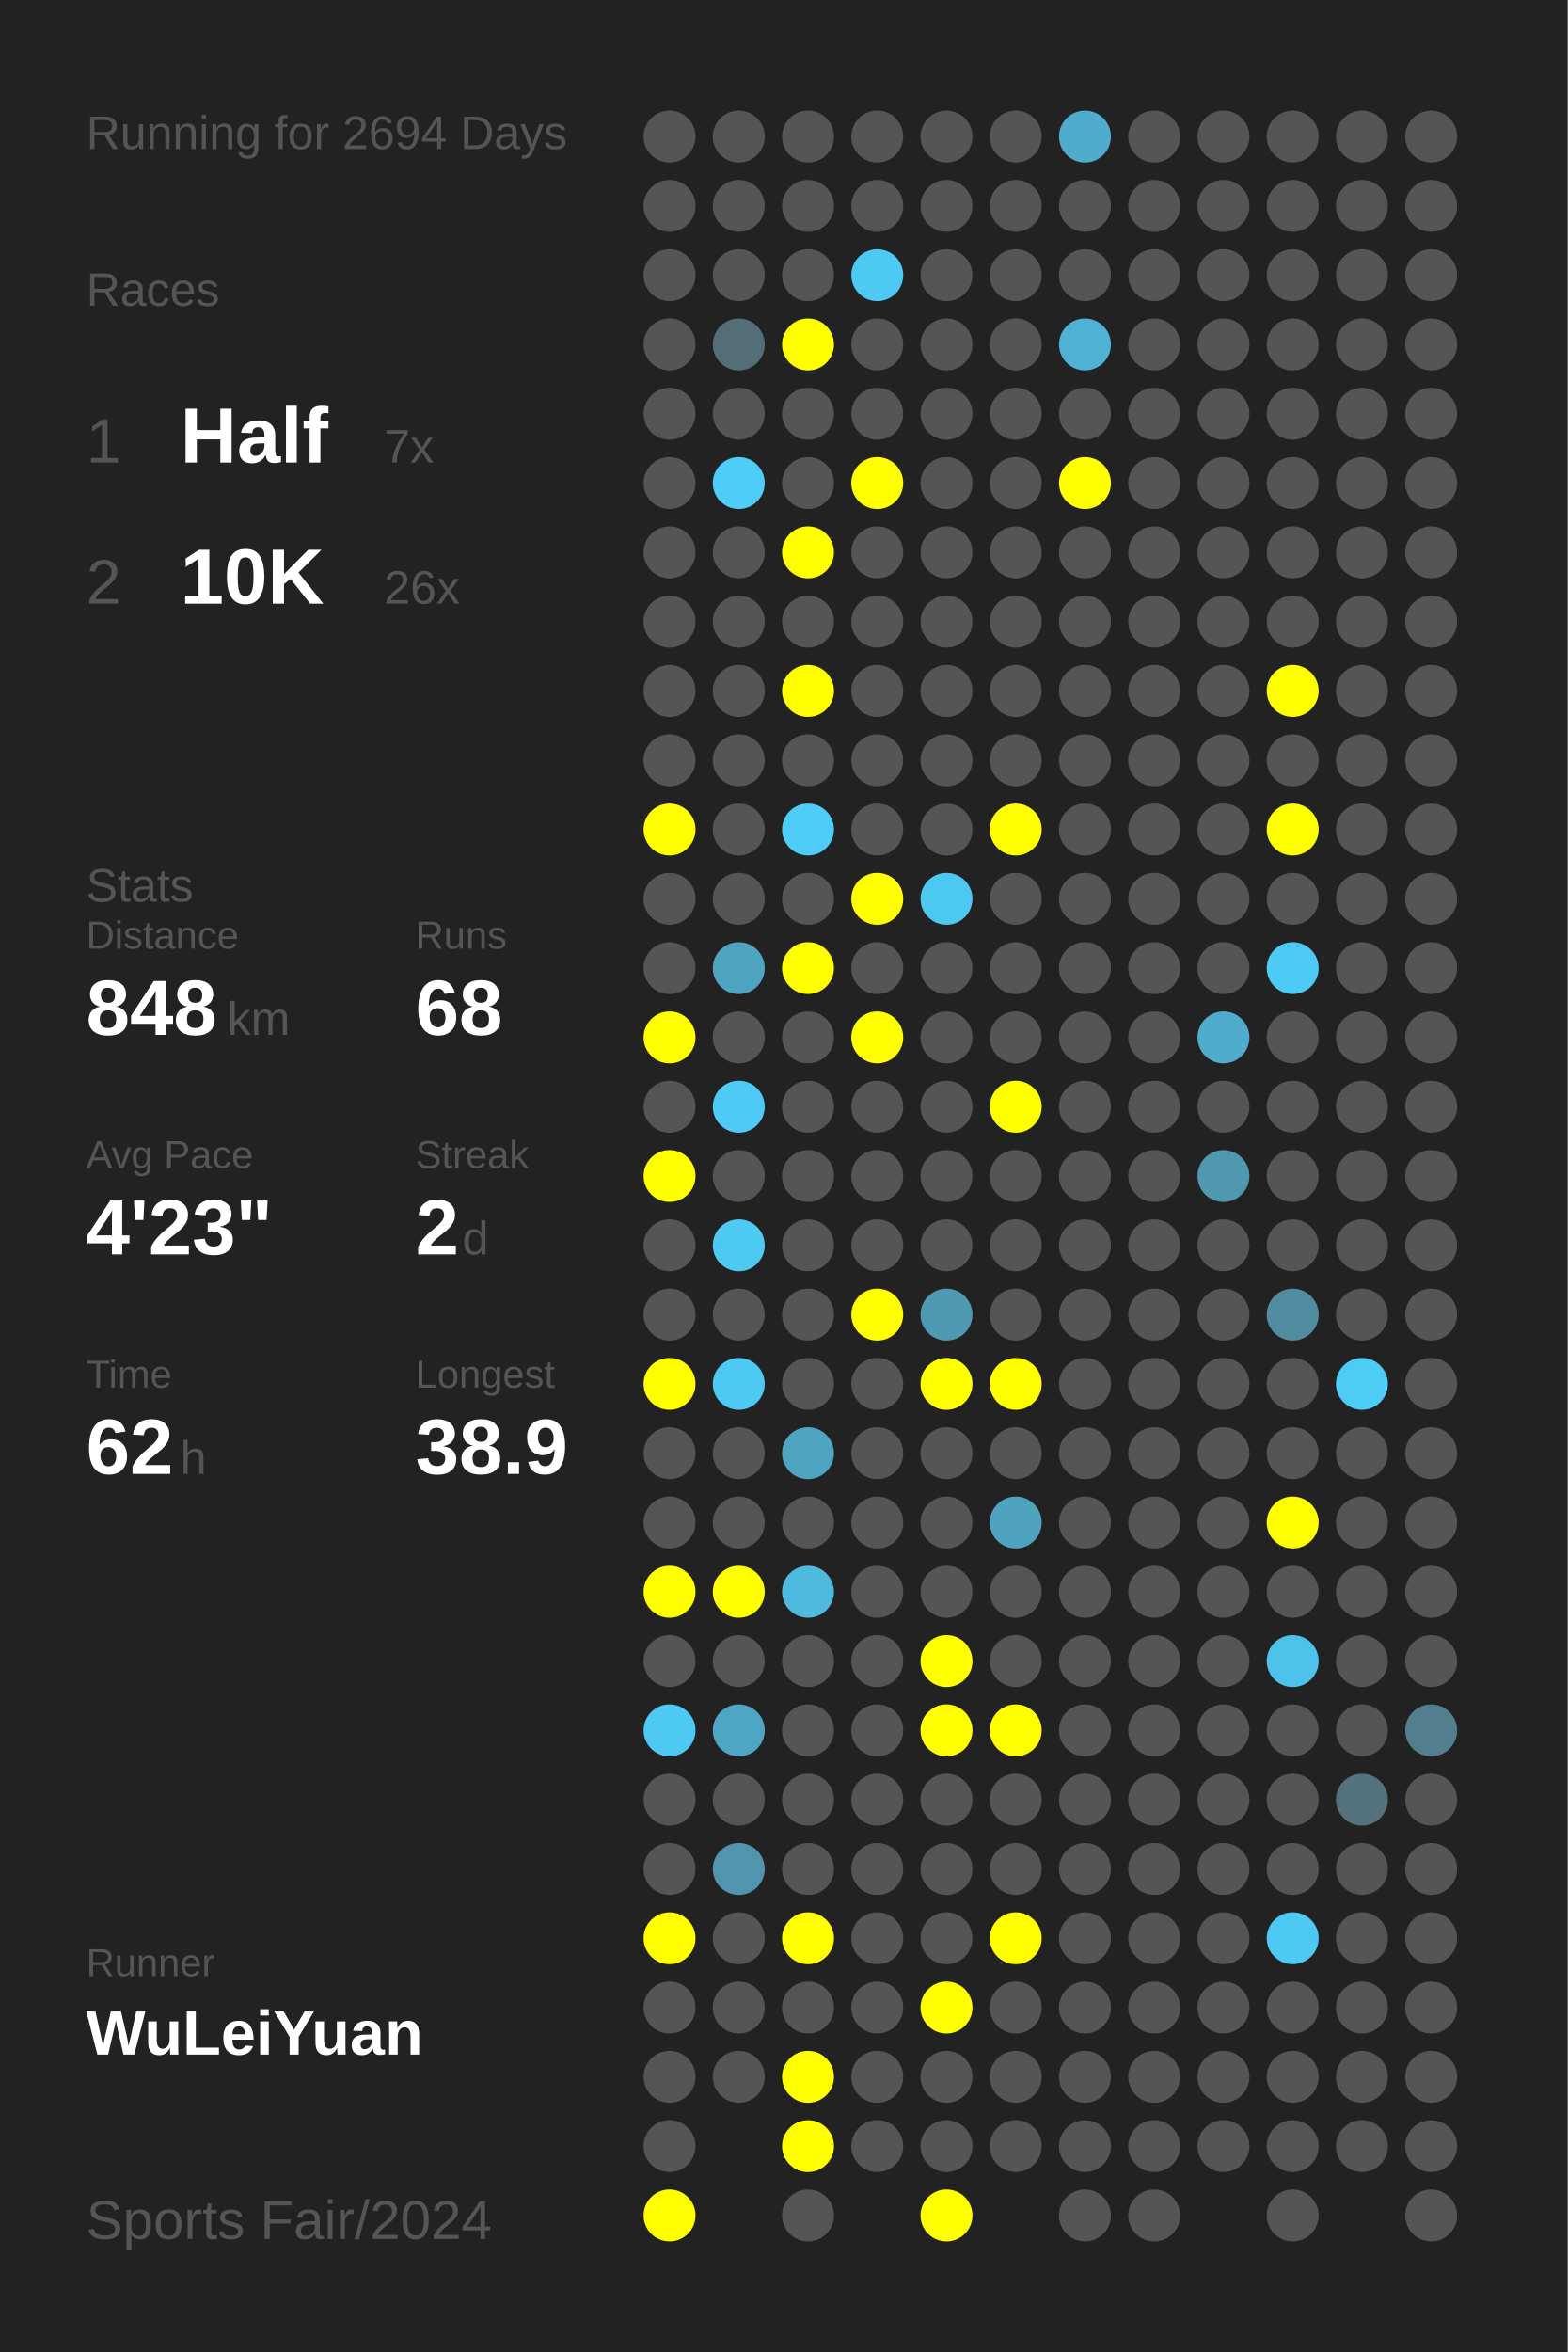
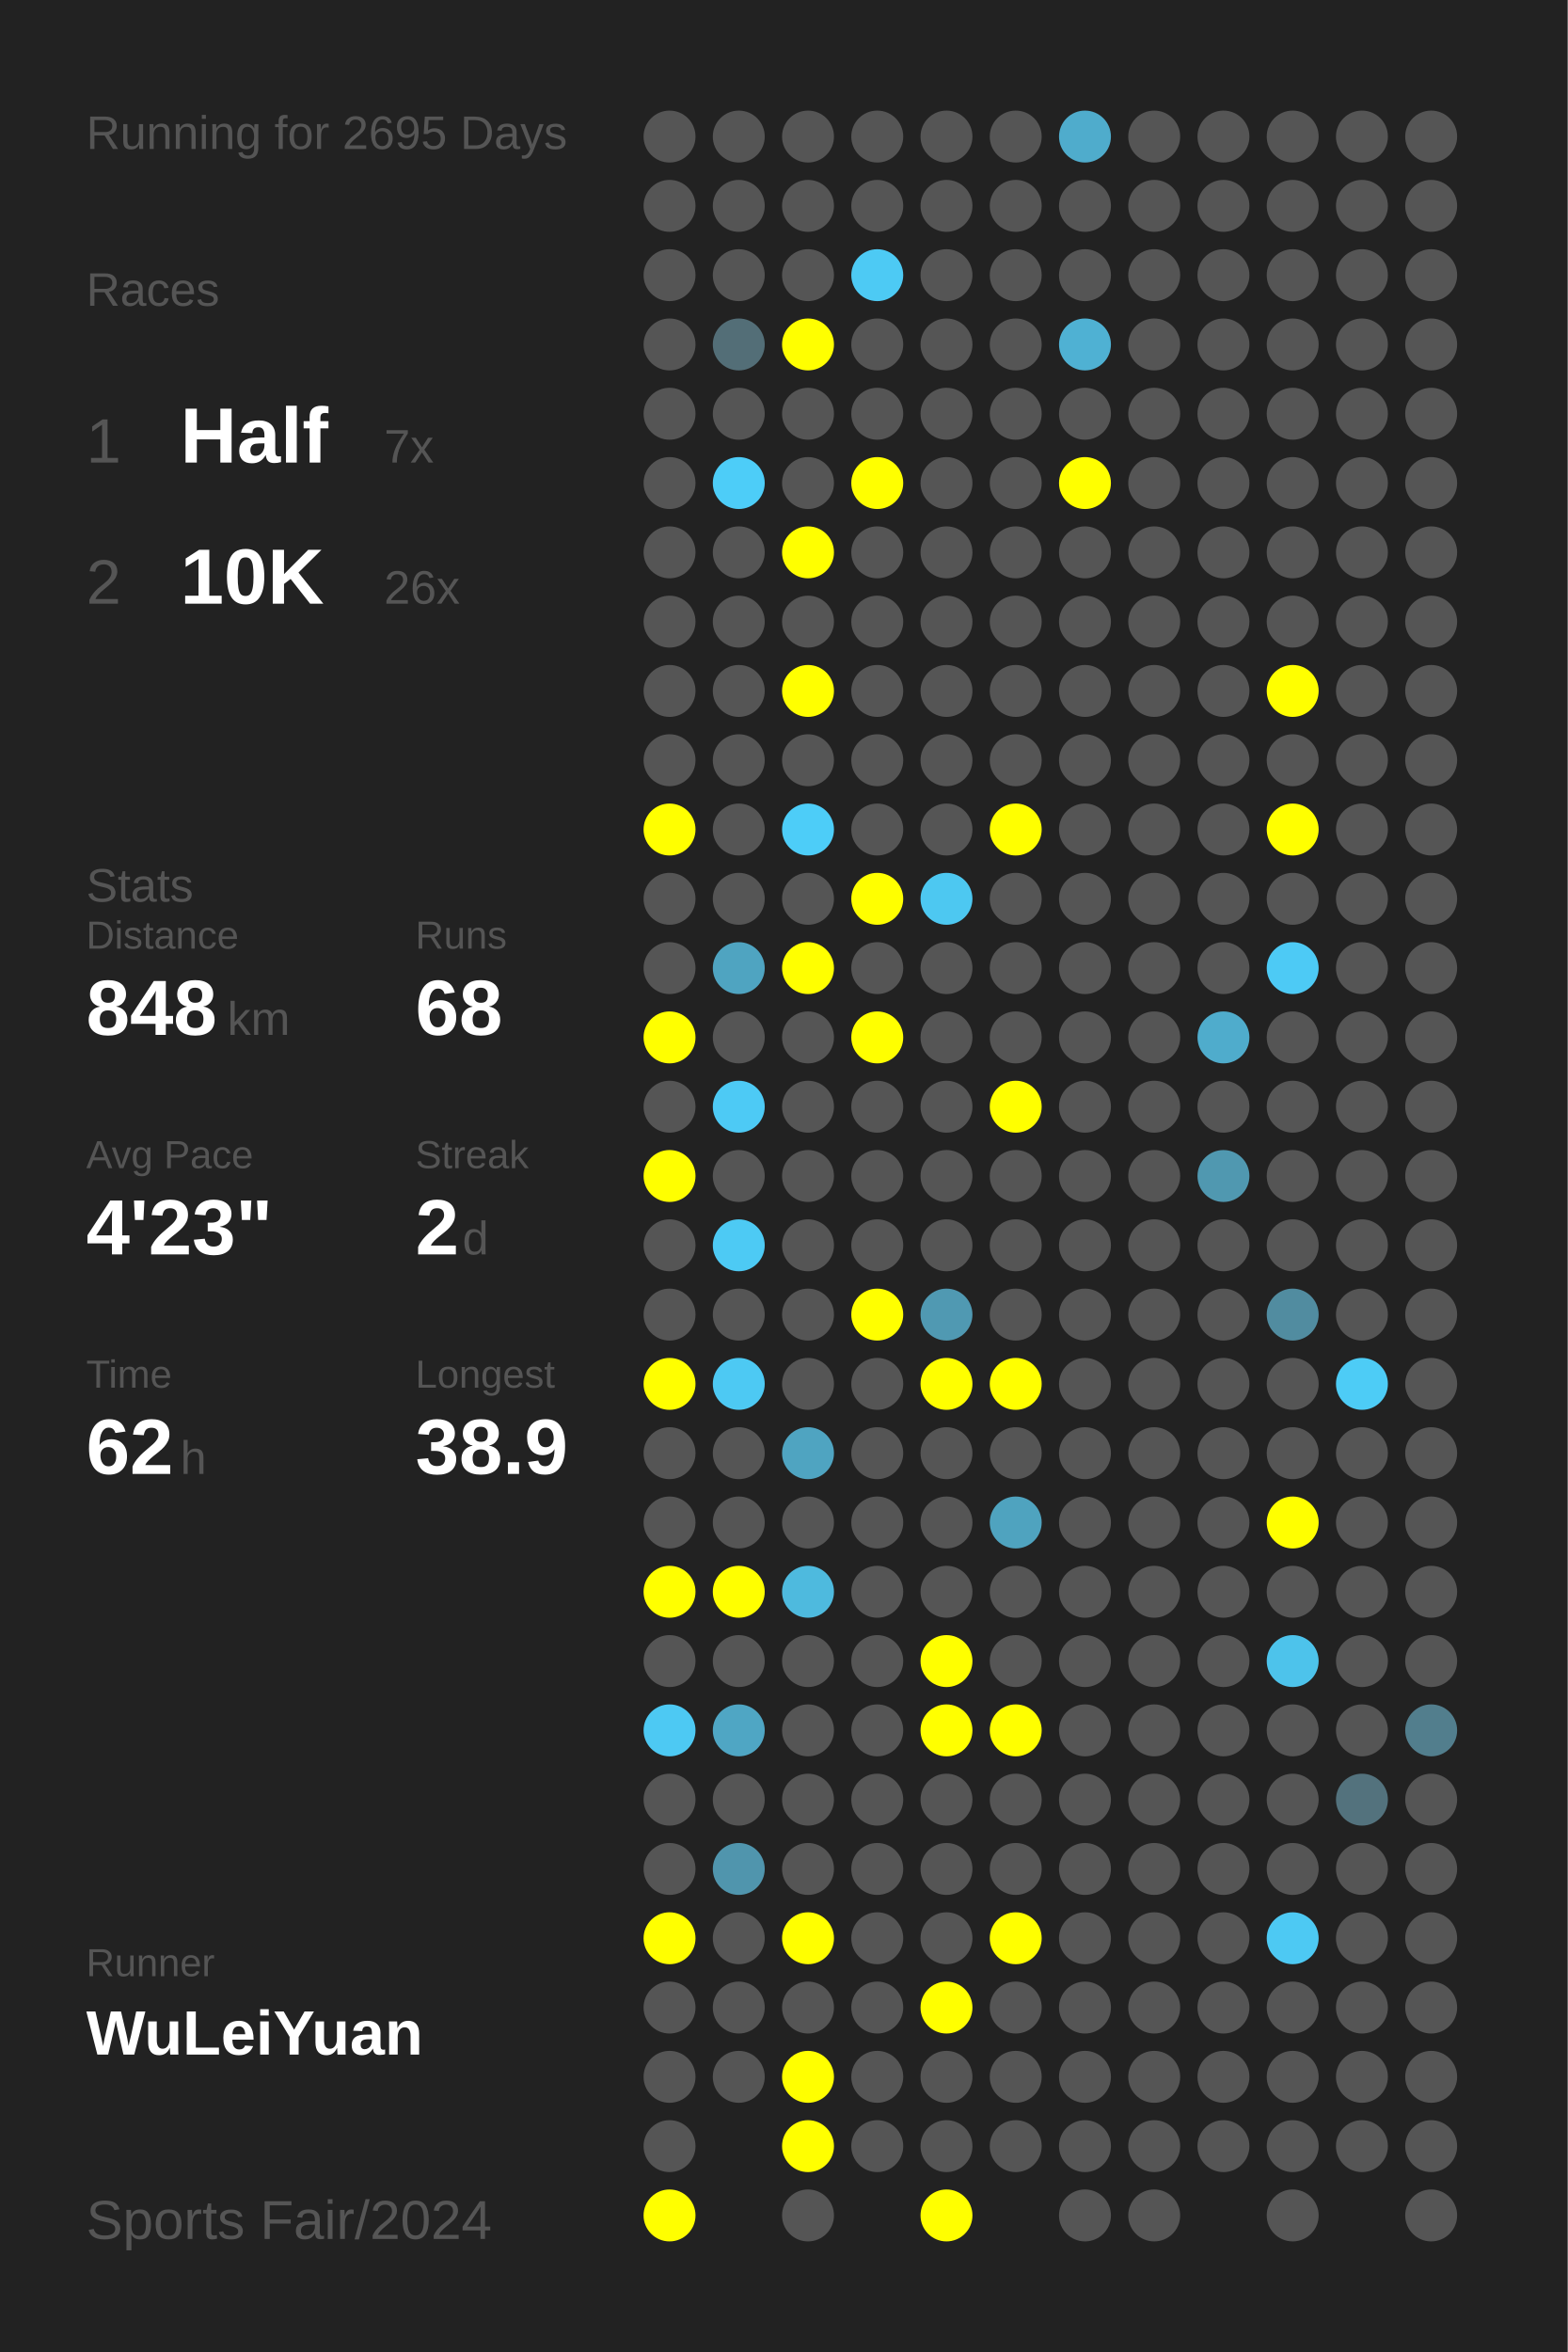
<svg xmlns="http://www.w3.org/2000/svg" baseProfile="full" height="300mm" version="1.1" viewBox="0,0,200,300" width="200mm">
  <defs />
  <rect fill="#222222" height="300" width="200" x="0" y="0" />
-   <text fill="#555555" style="font-size:6px; font-family:Arial;" x="11" y="19">Running for 2694 Days</text>
+   <text fill="#555555" style="font-size:6px; font-family:Arial;" x="11" y="19">Running for 2695 Days</text>
  <text fill="#555555" style="font-size:6px; font-family:Arial;" x="11" y="39">Races</text>
  <text fill="#555555" style="font-size:8px; font-family:Arial;" x="11" y="59">1</text>
  <text fill="#FFFFFF" style="font-size:10px; font-family:Arial; font-weight:bold;" x="23" y="59">Half</text>
  <text fill="#555555" style="font-size:6px; font-family:Arial;" x="49" y="59">7x</text>
  <text fill="#555555" style="font-size:8px; font-family:Arial;" x="11" y="77">2</text>
  <text fill="#FFFFFF" style="font-size:10px; font-family:Arial; font-weight:bold;" x="23" y="77">10K</text>
  <text fill="#555555" style="font-size:6px; font-family:Arial;" x="49" y="77">26x</text>
  <text fill="#555555" style="font-size:6px; font-family:Arial;" x="11" y="115">Stats</text>
  <text fill="#555555" style="font-size:5px; font-family:Arial;" x="11" y="121">Distance</text>
  <text fill="#FFFFFF" style="font-size:10px; font-family:Arial; font-weight:bold;" x="11" y="132">848</text>
  <text fill="#555555" style="font-size:6px; font-family:Arial;" x="29" y="132">km</text>
  <text fill="#555555" style="font-size:5px; font-family:Arial;" x="53" y="121">Runs</text>
  <text fill="#FFFFFF" style="font-size:10px; font-family:Arial; font-weight:bold;" x="53" y="132">68</text>
  <text fill="#555555" style="font-size:5px; font-family:Arial;" x="11" y="149">Avg Pace</text>
  <text fill="#FFFFFF" style="font-size:10px; font-family:Arial; font-weight:bold;" x="11" y="160">4'23"</text>
  <text fill="#555555" style="font-size:5px; font-family:Arial;" x="53" y="149">Streak</text>
  <text fill="#FFFFFF" style="font-size:10px; font-family:Arial; font-weight:bold;" x="53" y="160">2</text>
  <text fill="#555555" style="font-size:6px; font-family:Arial;" x="59" y="160">d</text>
  <text fill="#555555" style="font-size:5px; font-family:Arial;" x="11" y="177">Time</text>
  <text fill="#FFFFFF" style="font-size:10px; font-family:Arial; font-weight:bold;" x="11" y="188">62</text>
  <text fill="#555555" style="font-size:6px; font-family:Arial;" x="23" y="188">h</text>
  <text fill="#555555" style="font-size:5px; font-family:Arial;" x="53" y="177">Longest</text>
  <text fill="#FFFFFF" style="font-size:10px; font-family:Arial; font-weight:bold;" x="53" y="188">38.9</text>
  <text fill="#555555" style="font-size:5px; font-family:Arial;" x="11" y="252.065">Runner</text>
  <text fill="#FFFFFF" style="font-size:8px; font-family:Arial; font-weight:bold;" x="11" y="262.065">WuLeiYuan</text>
  <text fill="#555555" style="font-size:7px; font-family:Arial;" x="11" y="285.581">Sports Fair/2024</text>
  <circle cx="85.417" cy="17.419" fill="#555555" r="3.312" />
  <circle cx="85.417" cy="26.258" fill="#555555" r="3.312" />
  <circle cx="85.417" cy="35.097" fill="#555555" r="3.312" />
  <circle cx="85.417" cy="43.935" fill="#555555" r="3.312" />
  <circle cx="85.417" cy="52.774" fill="#555555" r="3.312" />
  <circle cx="85.417" cy="61.613" fill="#555555" r="3.312" />
  <circle cx="85.417" cy="70.452" fill="#555555" r="3.312" />
  <circle cx="85.417" cy="79.29" fill="#555555" r="3.312" />
  <circle cx="85.417" cy="88.129" fill="#555555" r="3.312" />
  <circle cx="85.417" cy="96.968" fill="#555555" r="3.312" />
  <circle cx="85.417" cy="105.806" fill="#FFFF00" r="3.312" />
  <circle cx="85.417" cy="114.645" fill="#555555" r="3.312" />
  <circle cx="85.417" cy="123.484" fill="#555555" r="3.312" />
  <circle cx="85.417" cy="132.323" fill="#FFFF00" r="3.312" />
  <circle cx="85.417" cy="141.161" fill="#555555" r="3.312" />
  <circle cx="85.417" cy="150" fill="#FFFF00" r="3.312" />
  <circle cx="85.417" cy="158.839" fill="#555555" r="3.312" />
  <circle cx="85.417" cy="167.677" fill="#555555" r="3.312" />
  <circle cx="85.417" cy="176.516" fill="#FFFF00" r="3.312" />
  <circle cx="85.417" cy="185.355" fill="#555555" r="3.312" />
  <circle cx="85.417" cy="194.194" fill="#555555" r="3.312" />
  <circle cx="85.417" cy="203.032" fill="#FFFF00" r="3.312" />
  <circle cx="85.417" cy="211.871" fill="#555555" r="3.312" />
  <circle cx="85.417" cy="220.71" fill="#4dc9f3" r="3.312" />
  <circle cx="85.417" cy="229.548" fill="#555555" r="3.312" />
  <circle cx="85.417" cy="238.387" fill="#555555" r="3.312" />
  <circle cx="85.417" cy="247.226" fill="#FFFF00" r="3.312" />
  <circle cx="85.417" cy="256.065" fill="#555555" r="3.312" />
  <circle cx="85.417" cy="264.903" fill="#555555" r="3.312" />
  <circle cx="85.417" cy="273.742" fill="#555555" r="3.312" />
  <circle cx="85.417" cy="282.581" fill="#FFFF00" r="3.312" />
  <circle cx="94.25" cy="17.419" fill="#555555" r="3.312" />
  <circle cx="94.25" cy="26.258" fill="#555555" r="3.312" />
  <circle cx="94.25" cy="35.097" fill="#555555" r="3.312" />
  <circle cx="94.25" cy="43.935" fill="#536e77" r="3.312" />
  <circle cx="94.25" cy="52.774" fill="#555555" r="3.312" />
  <circle cx="94.25" cy="61.613" fill="#4dcdf8" r="3.312" />
  <circle cx="94.25" cy="70.452" fill="#555555" r="3.312" />
  <circle cx="94.25" cy="79.29" fill="#555555" r="3.312" />
  <circle cx="94.25" cy="88.129" fill="#555555" r="3.312" />
  <circle cx="94.25" cy="96.968" fill="#555555" r="3.312" />
  <circle cx="94.25" cy="105.806" fill="#555555" r="3.312" />
  <circle cx="94.25" cy="114.645" fill="#555555" r="3.312" />
  <circle cx="94.25" cy="123.484" fill="#4fa4c1" r="3.312" />
  <circle cx="94.25" cy="132.323" fill="#555555" r="3.312" />
  <circle cx="94.25" cy="141.161" fill="#4dcaf5" r="3.312" />
  <circle cx="94.25" cy="150" fill="#555555" r="3.312" />
  <circle cx="94.25" cy="158.839" fill="#4dcaf4" r="3.312" />
  <circle cx="94.25" cy="167.677" fill="#555555" r="3.312" />
  <circle cx="94.25" cy="176.516" fill="#4dc9f3" r="3.312" />
  <circle cx="94.25" cy="185.355" fill="#555555" r="3.312" />
  <circle cx="94.25" cy="194.194" fill="#555555" r="3.312" />
  <circle cx="94.25" cy="203.032" fill="#FFFF00" r="3.312" />
  <circle cx="94.25" cy="211.871" fill="#555555" r="3.312" />
  <circle cx="94.25" cy="220.71" fill="#4fa6c4" r="3.312" />
  <circle cx="94.25" cy="229.548" fill="#555555" r="3.312" />
  <circle cx="94.25" cy="238.387" fill="#5095ad" r="3.312" />
  <circle cx="94.25" cy="247.226" fill="#555555" r="3.312" />
  <circle cx="94.25" cy="256.065" fill="#555555" r="3.312" />
  <circle cx="94.25" cy="264.903" fill="#555555" r="3.312" />
  <circle cx="103.083" cy="17.419" fill="#555555" r="3.312" />
  <circle cx="103.083" cy="26.258" fill="#555555" r="3.312" />
  <circle cx="103.083" cy="35.097" fill="#555555" r="3.312" />
  <circle cx="103.083" cy="43.935" fill="#FFFF00" r="3.312" />
  <circle cx="103.083" cy="52.774" fill="#555555" r="3.312" />
  <circle cx="103.083" cy="61.613" fill="#555555" r="3.312" />
  <circle cx="103.083" cy="70.452" fill="#FFFF00" r="3.312" />
  <circle cx="103.083" cy="79.29" fill="#555555" r="3.312" />
  <circle cx="103.083" cy="88.129" fill="#FFFF00" r="3.312" />
  <circle cx="103.083" cy="96.968" fill="#555555" r="3.312" />
  <circle cx="103.083" cy="105.806" fill="#4dcdf8" r="3.312" />
  <circle cx="103.083" cy="114.645" fill="#555555" r="3.312" />
  <circle cx="103.083" cy="123.484" fill="#FFFF00" r="3.312" />
  <circle cx="103.083" cy="132.323" fill="#555555" r="3.312" />
  <circle cx="103.083" cy="141.161" fill="#555555" r="3.312" />
  <circle cx="103.083" cy="150" fill="#555555" r="3.312" />
  <circle cx="103.083" cy="158.839" fill="#555555" r="3.312" />
  <circle cx="103.083" cy="167.677" fill="#555555" r="3.312" />
  <circle cx="103.083" cy="176.516" fill="#555555" r="3.312" />
  <circle cx="103.083" cy="185.355" fill="#4fa4c1" r="3.312" />
  <circle cx="103.083" cy="194.194" fill="#555555" r="3.312" />
  <circle cx="103.083" cy="203.032" fill="#4ebade" r="3.312" />
  <circle cx="103.083" cy="211.871" fill="#555555" r="3.312" />
  <circle cx="103.083" cy="220.71" fill="#555555" r="3.312" />
  <circle cx="103.083" cy="229.548" fill="#555555" r="3.312" />
  <circle cx="103.083" cy="238.387" fill="#555555" r="3.312" />
  <circle cx="103.083" cy="247.226" fill="#FFFF00" r="3.312" />
  <circle cx="103.083" cy="256.065" fill="#555555" r="3.312" />
  <circle cx="103.083" cy="264.903" fill="#FFFF00" r="3.312" />
  <circle cx="103.083" cy="273.742" fill="#FFFF00" r="3.312" />
  <circle cx="103.083" cy="282.581" fill="#555555" r="3.312" />
  <circle cx="111.917" cy="17.419" fill="#555555" r="3.312" />
  <circle cx="111.917" cy="26.258" fill="#555555" r="3.312" />
  <circle cx="111.917" cy="35.097" fill="#4dcaf4" r="3.312" />
  <circle cx="111.917" cy="43.935" fill="#555555" r="3.312" />
  <circle cx="111.917" cy="52.774" fill="#555555" r="3.312" />
  <circle cx="111.917" cy="61.613" fill="#FFFF00" r="3.312" />
  <circle cx="111.917" cy="70.452" fill="#555555" r="3.312" />
  <circle cx="111.917" cy="79.29" fill="#555555" r="3.312" />
  <circle cx="111.917" cy="88.129" fill="#555555" r="3.312" />
  <circle cx="111.917" cy="96.968" fill="#555555" r="3.312" />
  <circle cx="111.917" cy="105.806" fill="#555555" r="3.312" />
  <circle cx="111.917" cy="114.645" fill="#FFFF00" r="3.312" />
  <circle cx="111.917" cy="123.484" fill="#555555" r="3.312" />
  <circle cx="111.917" cy="132.323" fill="#FFFF00" r="3.312" />
  <circle cx="111.917" cy="141.161" fill="#555555" r="3.312" />
  <circle cx="111.917" cy="150" fill="#555555" r="3.312" />
  <circle cx="111.917" cy="158.839" fill="#555555" r="3.312" />
  <circle cx="111.917" cy="167.677" fill="#FFFF00" r="3.312" />
  <circle cx="111.917" cy="176.516" fill="#555555" r="3.312" />
  <circle cx="111.917" cy="185.355" fill="#555555" r="3.312" />
  <circle cx="111.917" cy="194.194" fill="#555555" r="3.312" />
  <circle cx="111.917" cy="203.032" fill="#555555" r="3.312" />
  <circle cx="111.917" cy="211.871" fill="#555555" r="3.312" />
  <circle cx="111.917" cy="220.71" fill="#555555" r="3.312" />
  <circle cx="111.917" cy="229.548" fill="#555555" r="3.312" />
  <circle cx="111.917" cy="238.387" fill="#555555" r="3.312" />
  <circle cx="111.917" cy="247.226" fill="#555555" r="3.312" />
  <circle cx="111.917" cy="256.065" fill="#555555" r="3.312" />
  <circle cx="111.917" cy="264.903" fill="#555555" r="3.312" />
  <circle cx="111.917" cy="273.742" fill="#555555" r="3.312" />
  <circle cx="120.75" cy="17.419" fill="#555555" r="3.312" />
  <circle cx="120.75" cy="26.258" fill="#555555" r="3.312" />
  <circle cx="120.75" cy="35.097" fill="#555555" r="3.312" />
  <circle cx="120.75" cy="43.935" fill="#555555" r="3.312" />
  <circle cx="120.75" cy="52.774" fill="#555555" r="3.312" />
  <circle cx="120.75" cy="61.613" fill="#555555" r="3.312" />
  <circle cx="120.75" cy="70.452" fill="#555555" r="3.312" />
  <circle cx="120.75" cy="79.29" fill="#555555" r="3.312" />
  <circle cx="120.75" cy="88.129" fill="#555555" r="3.312" />
  <circle cx="120.75" cy="96.968" fill="#555555" r="3.312" />
  <circle cx="120.75" cy="105.806" fill="#555555" r="3.312" />
  <circle cx="120.75" cy="114.645" fill="#4dc8f1" r="3.312" />
  <circle cx="120.75" cy="123.484" fill="#555555" r="3.312" />
  <circle cx="120.75" cy="132.323" fill="#555555" r="3.312" />
  <circle cx="120.75" cy="141.161" fill="#555555" r="3.312" />
  <circle cx="120.75" cy="150" fill="#555555" r="3.312" />
  <circle cx="120.75" cy="158.839" fill="#555555" r="3.312" />
  <circle cx="120.75" cy="167.677" fill="#5099b2" r="3.312" />
  <circle cx="120.75" cy="176.516" fill="#FFFF00" r="3.312" />
  <circle cx="120.75" cy="185.355" fill="#555555" r="3.312" />
  <circle cx="120.75" cy="194.194" fill="#555555" r="3.312" />
  <circle cx="120.75" cy="203.032" fill="#555555" r="3.312" />
  <circle cx="120.75" cy="211.871" fill="#FFFF00" r="3.312" />
  <circle cx="120.75" cy="220.71" fill="#FFFF00" r="3.312" />
  <circle cx="120.75" cy="229.548" fill="#555555" r="3.312" />
  <circle cx="120.75" cy="238.387" fill="#555555" r="3.312" />
  <circle cx="120.75" cy="247.226" fill="#555555" r="3.312" />
  <circle cx="120.75" cy="256.065" fill="#FFFF00" r="3.312" />
  <circle cx="120.75" cy="264.903" fill="#555555" r="3.312" />
  <circle cx="120.75" cy="273.742" fill="#555555" r="3.312" />
  <circle cx="120.75" cy="282.581" fill="#FFFF00" r="3.312" />
  <circle cx="129.583" cy="17.419" fill="#555555" r="3.312" />
  <circle cx="129.583" cy="26.258" fill="#555555" r="3.312" />
  <circle cx="129.583" cy="35.097" fill="#555555" r="3.312" />
  <circle cx="129.583" cy="43.935" fill="#555555" r="3.312" />
  <circle cx="129.583" cy="52.774" fill="#555555" r="3.312" />
  <circle cx="129.583" cy="61.613" fill="#555555" r="3.312" />
  <circle cx="129.583" cy="70.452" fill="#555555" r="3.312" />
  <circle cx="129.583" cy="79.29" fill="#555555" r="3.312" />
  <circle cx="129.583" cy="88.129" fill="#555555" r="3.312" />
  <circle cx="129.583" cy="96.968" fill="#555555" r="3.312" />
  <circle cx="129.583" cy="105.806" fill="#FFFF00" r="3.312" />
  <circle cx="129.583" cy="114.645" fill="#555555" r="3.312" />
  <circle cx="129.583" cy="123.484" fill="#555555" r="3.312" />
  <circle cx="129.583" cy="132.323" fill="#555555" r="3.312" />
  <circle cx="129.583" cy="141.161" fill="#FFFF00" r="3.312" />
  <circle cx="129.583" cy="150" fill="#555555" r="3.312" />
  <circle cx="129.583" cy="158.839" fill="#555555" r="3.312" />
  <circle cx="129.583" cy="167.677" fill="#555555" r="3.312" />
  <circle cx="129.583" cy="176.516" fill="#FFFF00" r="3.312" />
  <circle cx="129.583" cy="185.355" fill="#555555" r="3.312" />
  <circle cx="129.583" cy="194.194" fill="#4fa3bf" r="3.312" />
  <circle cx="129.583" cy="203.032" fill="#555555" r="3.312" />
  <circle cx="129.583" cy="211.871" fill="#555555" r="3.312" />
  <circle cx="129.583" cy="220.71" fill="#FFFF00" r="3.312" />
  <circle cx="129.583" cy="229.548" fill="#555555" r="3.312" />
  <circle cx="129.583" cy="238.387" fill="#555555" r="3.312" />
  <circle cx="129.583" cy="247.226" fill="#FFFF00" r="3.312" />
  <circle cx="129.583" cy="256.065" fill="#555555" r="3.312" />
  <circle cx="129.583" cy="264.903" fill="#555555" r="3.312" />
  <circle cx="129.583" cy="273.742" fill="#555555" r="3.312" />
  <circle cx="138.417" cy="17.419" fill="#4faccc" r="3.312" />
  <circle cx="138.417" cy="26.258" fill="#555555" r="3.312" />
  <circle cx="138.417" cy="35.097" fill="#555555" r="3.312" />
  <circle cx="138.417" cy="43.935" fill="#4fb1d3" r="3.312" />
  <circle cx="138.417" cy="52.774" fill="#555555" r="3.312" />
  <circle cx="138.417" cy="61.613" fill="#FFFF00" r="3.312" />
  <circle cx="138.417" cy="70.452" fill="#555555" r="3.312" />
  <circle cx="138.417" cy="79.29" fill="#555555" r="3.312" />
  <circle cx="138.417" cy="88.129" fill="#555555" r="3.312" />
  <circle cx="138.417" cy="96.968" fill="#555555" r="3.312" />
  <circle cx="138.417" cy="105.806" fill="#555555" r="3.312" />
  <circle cx="138.417" cy="114.645" fill="#555555" r="3.312" />
  <circle cx="138.417" cy="123.484" fill="#555555" r="3.312" />
  <circle cx="138.417" cy="132.323" fill="#555555" r="3.312" />
  <circle cx="138.417" cy="141.161" fill="#555555" r="3.312" />
  <circle cx="138.417" cy="150" fill="#555555" r="3.312" />
  <circle cx="138.417" cy="158.839" fill="#555555" r="3.312" />
  <circle cx="138.417" cy="167.677" fill="#555555" r="3.312" />
  <circle cx="138.417" cy="176.516" fill="#555555" r="3.312" />
  <circle cx="138.417" cy="185.355" fill="#555555" r="3.312" />
  <circle cx="138.417" cy="194.194" fill="#555555" r="3.312" />
  <circle cx="138.417" cy="203.032" fill="#555555" r="3.312" />
  <circle cx="138.417" cy="211.871" fill="#555555" r="3.312" />
  <circle cx="138.417" cy="220.71" fill="#555555" r="3.312" />
  <circle cx="138.417" cy="229.548" fill="#555555" r="3.312" />
  <circle cx="138.417" cy="238.387" fill="#555555" r="3.312" />
  <circle cx="138.417" cy="247.226" fill="#555555" r="3.312" />
  <circle cx="138.417" cy="256.065" fill="#555555" r="3.312" />
  <circle cx="138.417" cy="264.903" fill="#555555" r="3.312" />
  <circle cx="138.417" cy="273.742" fill="#555555" r="3.312" />
  <circle cx="138.417" cy="282.581" fill="#555555" r="3.312" />
  <circle cx="147.25" cy="17.419" fill="#555555" r="3.312" />
  <circle cx="147.25" cy="26.258" fill="#555555" r="3.312" />
  <circle cx="147.25" cy="35.097" fill="#555555" r="3.312" />
  <circle cx="147.25" cy="43.935" fill="#555555" r="3.312" />
  <circle cx="147.25" cy="52.774" fill="#555555" r="3.312" />
  <circle cx="147.25" cy="61.613" fill="#555555" r="3.312" />
  <circle cx="147.25" cy="70.452" fill="#555555" r="3.312" />
  <circle cx="147.25" cy="79.29" fill="#555555" r="3.312" />
  <circle cx="147.25" cy="88.129" fill="#555555" r="3.312" />
  <circle cx="147.25" cy="96.968" fill="#555555" r="3.312" />
  <circle cx="147.25" cy="105.806" fill="#555555" r="3.312" />
  <circle cx="147.25" cy="114.645" fill="#555555" r="3.312" />
  <circle cx="147.25" cy="123.484" fill="#555555" r="3.312" />
  <circle cx="147.25" cy="132.323" fill="#555555" r="3.312" />
  <circle cx="147.25" cy="141.161" fill="#555555" r="3.312" />
  <circle cx="147.25" cy="150" fill="#555555" r="3.312" />
  <circle cx="147.25" cy="158.839" fill="#555555" r="3.312" />
  <circle cx="147.25" cy="167.677" fill="#555555" r="3.312" />
  <circle cx="147.25" cy="176.516" fill="#555555" r="3.312" />
  <circle cx="147.25" cy="185.355" fill="#555555" r="3.312" />
  <circle cx="147.25" cy="194.194" fill="#555555" r="3.312" />
  <circle cx="147.25" cy="203.032" fill="#555555" r="3.312" />
  <circle cx="147.25" cy="211.871" fill="#555555" r="3.312" />
  <circle cx="147.25" cy="220.71" fill="#555555" r="3.312" />
  <circle cx="147.25" cy="229.548" fill="#555555" r="3.312" />
  <circle cx="147.25" cy="238.387" fill="#555555" r="3.312" />
  <circle cx="147.25" cy="247.226" fill="#555555" r="3.312" />
  <circle cx="147.25" cy="256.065" fill="#555555" r="3.312" />
  <circle cx="147.25" cy="264.903" fill="#555555" r="3.312" />
  <circle cx="147.25" cy="273.742" fill="#555555" r="3.312" />
  <circle cx="147.25" cy="282.581" fill="#555555" r="3.312" />
  <circle cx="156.083" cy="17.419" fill="#555555" r="3.312" />
  <circle cx="156.083" cy="26.258" fill="#555555" r="3.312" />
  <circle cx="156.083" cy="35.097" fill="#555555" r="3.312" />
  <circle cx="156.083" cy="43.935" fill="#555555" r="3.312" />
  <circle cx="156.083" cy="52.774" fill="#555555" r="3.312" />
  <circle cx="156.083" cy="61.613" fill="#555555" r="3.312" />
  <circle cx="156.083" cy="70.452" fill="#555555" r="3.312" />
  <circle cx="156.083" cy="79.29" fill="#555555" r="3.312" />
  <circle cx="156.083" cy="88.129" fill="#555555" r="3.312" />
  <circle cx="156.083" cy="96.968" fill="#555555" r="3.312" />
  <circle cx="156.083" cy="105.806" fill="#555555" r="3.312" />
  <circle cx="156.083" cy="114.645" fill="#555555" r="3.312" />
  <circle cx="156.083" cy="123.484" fill="#555555" r="3.312" />
  <circle cx="156.083" cy="132.323" fill="#4faccc" r="3.312" />
  <circle cx="156.083" cy="141.161" fill="#555555" r="3.312" />
  <circle cx="156.083" cy="150" fill="#5098b0" r="3.312" />
  <circle cx="156.083" cy="158.839" fill="#555555" r="3.312" />
  <circle cx="156.083" cy="167.677" fill="#555555" r="3.312" />
  <circle cx="156.083" cy="176.516" fill="#555555" r="3.312" />
  <circle cx="156.083" cy="185.355" fill="#555555" r="3.312" />
  <circle cx="156.083" cy="194.194" fill="#555555" r="3.312" />
  <circle cx="156.083" cy="203.032" fill="#555555" r="3.312" />
  <circle cx="156.083" cy="211.871" fill="#555555" r="3.312" />
  <circle cx="156.083" cy="220.71" fill="#555555" r="3.312" />
  <circle cx="156.083" cy="229.548" fill="#555555" r="3.312" />
  <circle cx="156.083" cy="238.387" fill="#555555" r="3.312" />
  <circle cx="156.083" cy="247.226" fill="#555555" r="3.312" />
  <circle cx="156.083" cy="256.065" fill="#555555" r="3.312" />
  <circle cx="156.083" cy="264.903" fill="#555555" r="3.312" />
  <circle cx="156.083" cy="273.742" fill="#555555" r="3.312" />
  <circle cx="164.917" cy="17.419" fill="#555555" r="3.312" />
  <circle cx="164.917" cy="26.258" fill="#555555" r="3.312" />
  <circle cx="164.917" cy="35.097" fill="#555555" r="3.312" />
  <circle cx="164.917" cy="43.935" fill="#555555" r="3.312" />
  <circle cx="164.917" cy="52.774" fill="#555555" r="3.312" />
  <circle cx="164.917" cy="61.613" fill="#555555" r="3.312" />
  <circle cx="164.917" cy="70.452" fill="#555555" r="3.312" />
  <circle cx="164.917" cy="79.29" fill="#555555" r="3.312" />
  <circle cx="164.917" cy="88.129" fill="#FFFF00" r="3.312" />
  <circle cx="164.917" cy="96.968" fill="#555555" r="3.312" />
  <circle cx="164.917" cy="105.806" fill="#FFFF00" r="3.312" />
  <circle cx="164.917" cy="114.645" fill="#555555" r="3.312" />
  <circle cx="164.917" cy="123.484" fill="#4dcaf5" r="3.312" />
  <circle cx="164.917" cy="132.323" fill="#555555" r="3.312" />
  <circle cx="164.917" cy="141.161" fill="#555555" r="3.312" />
  <circle cx="164.917" cy="150" fill="#555555" r="3.312" />
  <circle cx="164.917" cy="158.839" fill="#555555" r="3.312" />
  <circle cx="164.917" cy="167.677" fill="#518ca0" r="3.312" />
  <circle cx="164.917" cy="176.516" fill="#555555" r="3.312" />
  <circle cx="164.917" cy="185.355" fill="#555555" r="3.312" />
  <circle cx="164.917" cy="194.194" fill="#FFFF00" r="3.312" />
  <circle cx="164.917" cy="203.032" fill="#555555" r="3.312" />
  <circle cx="164.917" cy="211.871" fill="#4dc3eb" r="3.312" />
  <circle cx="164.917" cy="220.71" fill="#555555" r="3.312" />
  <circle cx="164.917" cy="229.548" fill="#555555" r="3.312" />
  <circle cx="164.917" cy="238.387" fill="#555555" r="3.312" />
  <circle cx="164.917" cy="247.226" fill="#4dc9f3" r="3.312" />
  <circle cx="164.917" cy="256.065" fill="#555555" r="3.312" />
  <circle cx="164.917" cy="264.903" fill="#555555" r="3.312" />
  <circle cx="164.917" cy="273.742" fill="#555555" r="3.312" />
  <circle cx="164.917" cy="282.581" fill="#555555" r="3.312" />
  <circle cx="173.75" cy="17.419" fill="#555555" r="3.312" />
  <circle cx="173.75" cy="26.258" fill="#555555" r="3.312" />
  <circle cx="173.75" cy="35.097" fill="#555555" r="3.312" />
  <circle cx="173.75" cy="43.935" fill="#555555" r="3.312" />
  <circle cx="173.75" cy="52.774" fill="#555555" r="3.312" />
  <circle cx="173.75" cy="61.613" fill="#555555" r="3.312" />
  <circle cx="173.75" cy="70.452" fill="#555555" r="3.312" />
  <circle cx="173.75" cy="79.29" fill="#555555" r="3.312" />
  <circle cx="173.75" cy="88.129" fill="#555555" r="3.312" />
  <circle cx="173.75" cy="96.968" fill="#555555" r="3.312" />
  <circle cx="173.75" cy="105.806" fill="#555555" r="3.312" />
  <circle cx="173.75" cy="114.645" fill="#555555" r="3.312" />
  <circle cx="173.75" cy="123.484" fill="#555555" r="3.312" />
  <circle cx="173.75" cy="132.323" fill="#555555" r="3.312" />
  <circle cx="173.75" cy="141.161" fill="#555555" r="3.312" />
  <circle cx="173.75" cy="150" fill="#555555" r="3.312" />
  <circle cx="173.75" cy="158.839" fill="#555555" r="3.312" />
  <circle cx="173.75" cy="167.677" fill="#555555" r="3.312" />
  <circle cx="173.75" cy="176.516" fill="#4dccf6" r="3.312" />
  <circle cx="173.75" cy="185.355" fill="#555555" r="3.312" />
  <circle cx="173.75" cy="194.194" fill="#555555" r="3.312" />
  <circle cx="173.75" cy="203.032" fill="#555555" r="3.312" />
  <circle cx="173.75" cy="211.871" fill="#555555" r="3.312" />
  <circle cx="173.75" cy="220.71" fill="#555555" r="3.312" />
  <circle cx="173.75" cy="229.548" fill="#53727d" r="3.312" />
  <circle cx="173.75" cy="238.387" fill="#555555" r="3.312" />
  <circle cx="173.75" cy="247.226" fill="#555555" r="3.312" />
  <circle cx="173.75" cy="256.065" fill="#555555" r="3.312" />
  <circle cx="173.75" cy="264.903" fill="#555555" r="3.312" />
  <circle cx="173.75" cy="273.742" fill="#555555" r="3.312" />
  <circle cx="182.583" cy="17.419" fill="#555555" r="3.312" />
  <circle cx="182.583" cy="26.258" fill="#555555" r="3.312" />
  <circle cx="182.583" cy="35.097" fill="#555555" r="3.312" />
  <circle cx="182.583" cy="43.935" fill="#555555" r="3.312" />
  <circle cx="182.583" cy="52.774" fill="#555555" r="3.312" />
  <circle cx="182.583" cy="61.613" fill="#555555" r="3.312" />
  <circle cx="182.583" cy="70.452" fill="#555555" r="3.312" />
  <circle cx="182.583" cy="79.29" fill="#555555" r="3.312" />
  <circle cx="182.583" cy="88.129" fill="#555555" r="3.312" />
  <circle cx="182.583" cy="96.968" fill="#555555" r="3.312" />
  <circle cx="182.583" cy="105.806" fill="#555555" r="3.312" />
  <circle cx="182.583" cy="114.645" fill="#555555" r="3.312" />
  <circle cx="182.583" cy="123.484" fill="#555555" r="3.312" />
  <circle cx="182.583" cy="132.323" fill="#555555" r="3.312" />
  <circle cx="182.583" cy="141.161" fill="#555555" r="3.312" />
  <circle cx="182.583" cy="150" fill="#555555" r="3.312" />
  <circle cx="182.583" cy="158.839" fill="#555555" r="3.312" />
  <circle cx="182.583" cy="167.677" fill="#555555" r="3.312" />
  <circle cx="182.583" cy="176.516" fill="#555555" r="3.312" />
  <circle cx="182.583" cy="185.355" fill="#555555" r="3.312" />
  <circle cx="182.583" cy="194.194" fill="#555555" r="3.312" />
  <circle cx="182.583" cy="203.032" fill="#555555" r="3.312" />
  <circle cx="182.583" cy="211.871" fill="#555555" r="3.312" />
  <circle cx="182.583" cy="220.71" fill="#527e8d" r="3.312" />
  <circle cx="182.583" cy="229.548" fill="#555555" r="3.312" />
  <circle cx="182.583" cy="238.387" fill="#555555" r="3.312" />
  <circle cx="182.583" cy="247.226" fill="#555555" r="3.312" />
  <circle cx="182.583" cy="256.065" fill="#555555" r="3.312" />
  <circle cx="182.583" cy="264.903" fill="#555555" r="3.312" />
  <circle cx="182.583" cy="273.742" fill="#555555" r="3.312" />
  <circle cx="182.583" cy="282.581" fill="#555555" r="3.312" />
</svg>
